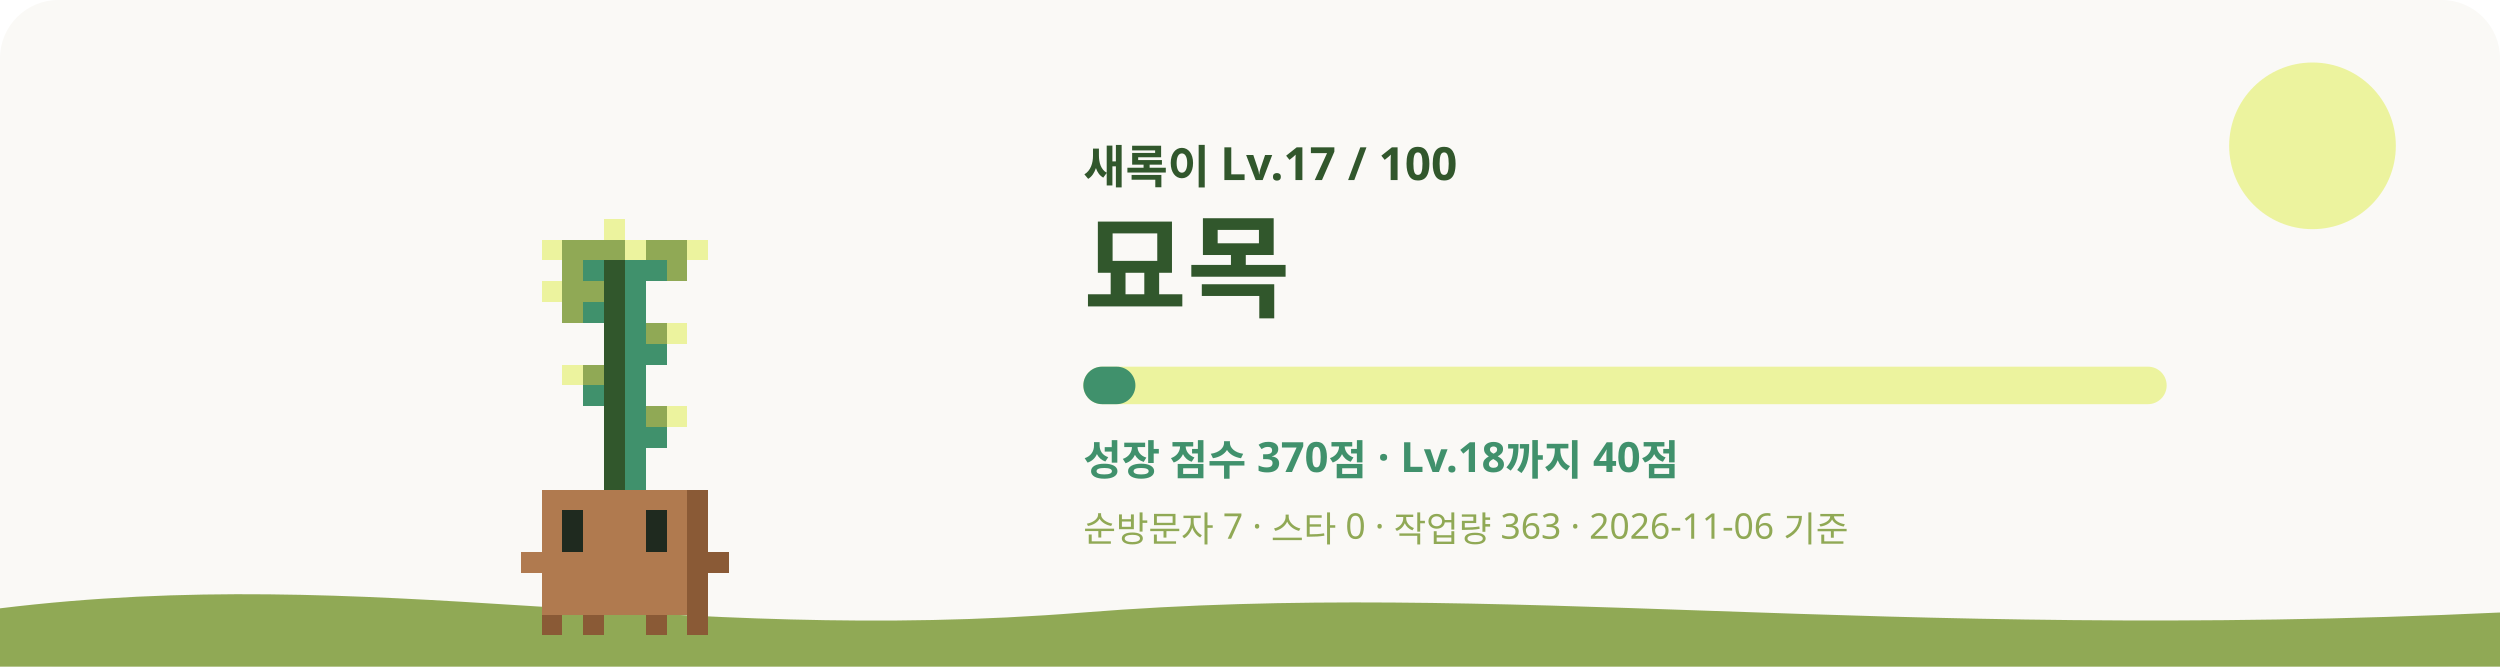
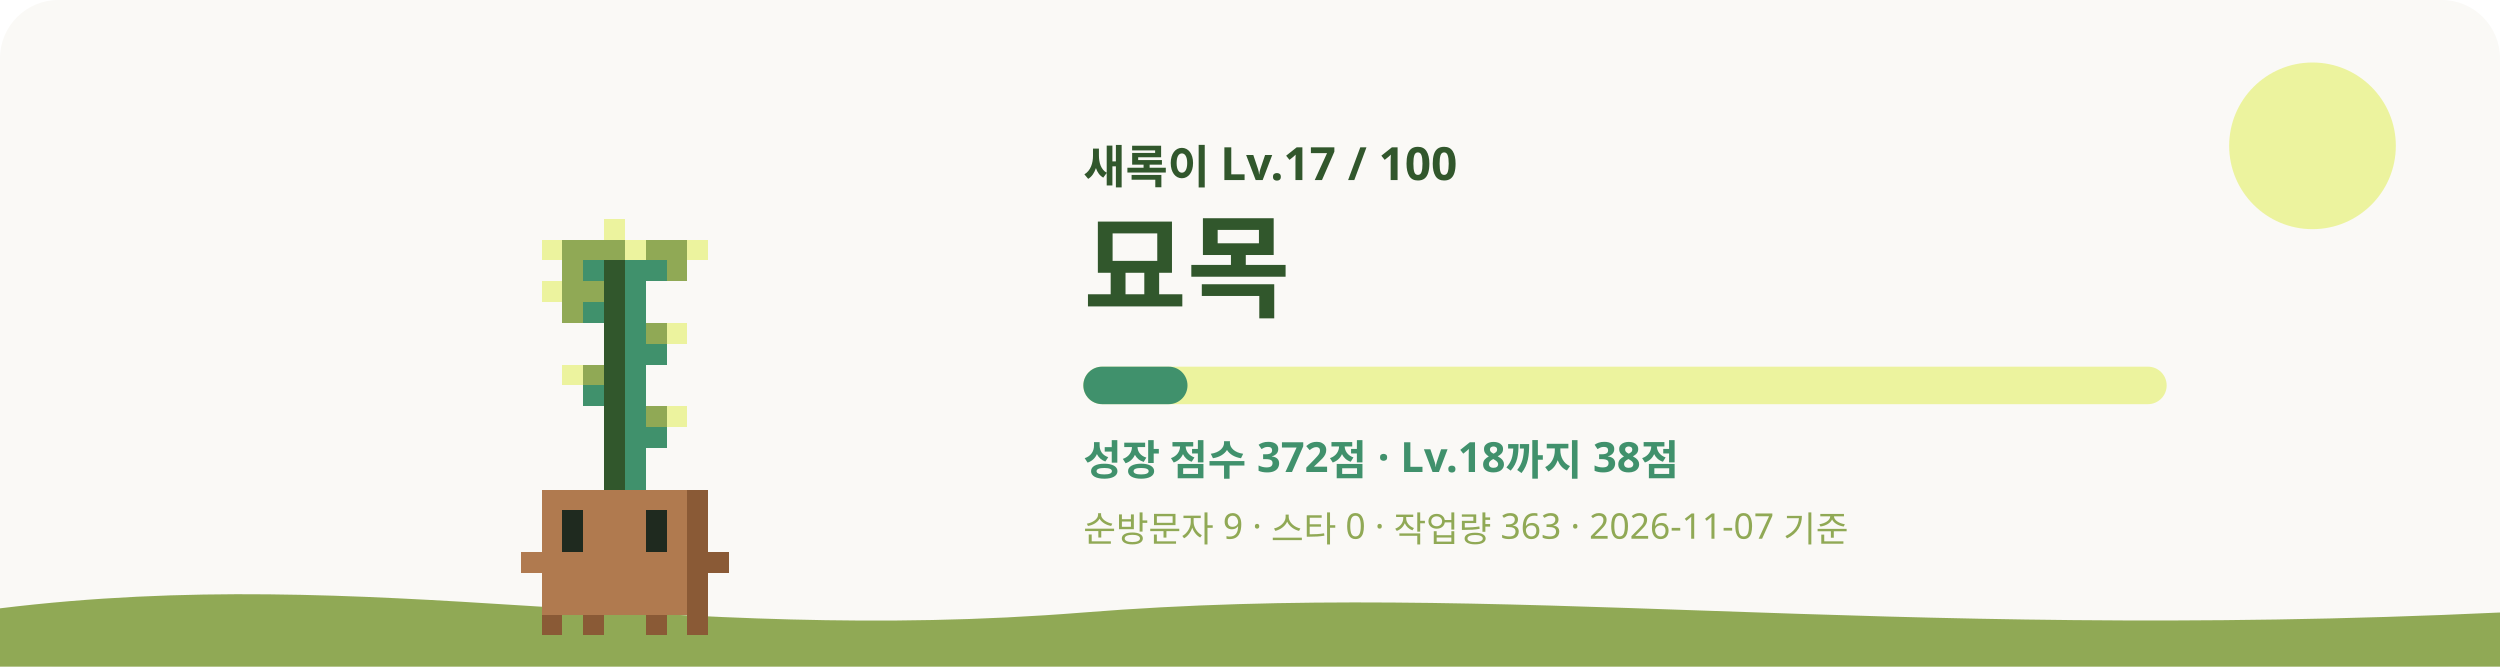
<svg xmlns="http://www.w3.org/2000/svg" viewBox="0 0 1200 320" role="img" aria-labelledby="title desc">
  <style>
    #sway { animation: sway 3.2s ease-in-out infinite; transform-origin: 240px 620px; }
    #eyes { animation: blink 4s infinite; transform-box: fill-box; transform-origin: center; }
    .glow { animation: glow 4s ease-in-out infinite; }
    .rays { animation: spin 40s linear infinite; }
    .spark { animation-name: rise; animation-iteration-count: infinite; animation-timing-function: ease-in-out; opacity: 0; }
    @keyframes sway { 0%, 100% { transform: rotate(-1.2deg); } 50% { transform: rotate(1.2deg); } }
    @keyframes blink { 0%, 92%, 100% { transform: scaleY(1); } 95% { transform: scaleY(0.1); } }
    @keyframes glow { 0%, 100% { opacity: 0.75; } 50% { opacity: 1; } }
    @keyframes spin { to { transform: rotate(360deg); } }
    @keyframes rise { 0% { transform: translateY(0); opacity: 0; } 30% { opacity: 1; } 100% { transform: translateY(-36px); opacity: 0; } }
    @media (prefers-reduced-motion: reduce) { #sway, #eyes, .glow, .rays { animation: none; } .spark { animation: none; opacity: 0.8; } }
  </style>
  <rect width="1200" height="320" rx="28" fill="#FAF9F6" />
  <circle cx="1110" cy="70" r="40" fill="#ECF39E" />
  <path d="M0 292c180-22 320 18 520 2s380 14 680 0v26H0z" fill="#90A955" />
  <g transform="translate(60 -315)">
    <g id="sway" shape-rendering="crispEdges">
      <rect x="230" y="420" width="10" height="10" fill="#ECF39E" />
      <rect x="200" y="430" width="10" height="10" fill="#ECF39E" />
      <rect x="210" y="430" width="30" height="10" fill="#90A955" />
      <rect x="240" y="430" width="10" height="10" fill="#ECF39E" />
      <rect x="250" y="430" width="20" height="10" fill="#90A955" />
      <rect x="270" y="430" width="10" height="10" fill="#ECF39E" />
      <rect x="210" y="440" width="10" height="10" fill="#90A955" />
      <rect x="220" y="440" width="10" height="10" fill="#40916C" />
      <rect x="230" y="440" width="10" height="10" fill="#31572C" />
      <rect x="240" y="440" width="20" height="10" fill="#40916C" />
      <rect x="260" y="440" width="10" height="10" fill="#90A955" />
      <rect x="200" y="450" width="10" height="10" fill="#ECF39E" />
      <rect x="210" y="450" width="20" height="10" fill="#90A955" />
      <rect x="230" y="450" width="10" height="10" fill="#31572C" />
      <rect x="240" y="450" width="10" height="10" fill="#40916C" />
      <rect x="210" y="460" width="10" height="10" fill="#90A955" />
      <rect x="220" y="460" width="10" height="10" fill="#40916C" />
      <rect x="230" y="460" width="10" height="10" fill="#31572C" />
      <rect x="240" y="460" width="10" height="10" fill="#40916C" />
      <rect x="230" y="470" width="10" height="10" fill="#31572C" />
      <rect x="240" y="470" width="10" height="10" fill="#40916C" />
      <rect x="250" y="470" width="10" height="10" fill="#90A955" />
      <rect x="260" y="470" width="10" height="10" fill="#ECF39E" />
      <rect x="230" y="480" width="10" height="10" fill="#31572C" />
      <rect x="240" y="480" width="20" height="10" fill="#40916C" />
      <rect x="210" y="490" width="10" height="10" fill="#ECF39E" />
      <rect x="220" y="490" width="10" height="10" fill="#90A955" />
      <rect x="230" y="490" width="10" height="10" fill="#31572C" />
      <rect x="240" y="490" width="10" height="10" fill="#40916C" />
      <rect x="220" y="500" width="10" height="10" fill="#40916C" />
      <rect x="230" y="500" width="10" height="10" fill="#31572C" />
      <rect x="240" y="500" width="10" height="10" fill="#40916C" />
      <rect x="230" y="510" width="10" height="10" fill="#31572C" />
      <rect x="240" y="510" width="10" height="10" fill="#40916C" />
      <rect x="250" y="510" width="10" height="10" fill="#90A955" />
      <rect x="260" y="510" width="10" height="10" fill="#ECF39E" />
      <rect x="230" y="520" width="10" height="10" fill="#31572C" />
      <rect x="240" y="520" width="20" height="10" fill="#40916C" />
      <rect x="230" y="530" width="10" height="10" fill="#31572C" />
      <rect x="240" y="530" width="10" height="10" fill="#40916C" />
      <rect x="230" y="540" width="10" height="10" fill="#31572C" />
      <rect x="240" y="540" width="10" height="10" fill="#40916C" />
      <rect x="200" y="550" width="70" height="10" fill="#B07A4F" />
      <rect x="270" y="550" width="10" height="10" fill="#8A5A36" />
      <rect x="200" y="560" width="10" height="10" fill="#B07A4F" />
      <rect x="220" y="560" width="30" height="10" fill="#B07A4F" />
      <rect x="260" y="560" width="10" height="10" fill="#B07A4F" />
      <rect x="270" y="560" width="10" height="10" fill="#8A5A36" />
      <rect x="200" y="570" width="10" height="10" fill="#B07A4F" />
      <rect x="220" y="570" width="30" height="10" fill="#B07A4F" />
      <rect x="260" y="570" width="10" height="10" fill="#B07A4F" />
      <rect x="270" y="570" width="10" height="10" fill="#8A5A36" />
      <rect x="190" y="580" width="80" height="10" fill="#B07A4F" />
      <rect x="270" y="580" width="20" height="10" fill="#8A5A36" />
      <rect x="200" y="590" width="70" height="10" fill="#B07A4F" />
      <rect x="270" y="590" width="10" height="10" fill="#8A5A36" />
      <rect x="200" y="600" width="70" height="10" fill="#B07A4F" />
      <rect x="270" y="600" width="10" height="10" fill="#8A5A36" />
      <rect x="200" y="610" width="10" height="10" fill="#8A5A36" />
      <rect x="220" y="610" width="10" height="10" fill="#8A5A36" />
      <rect x="250" y="610" width="10" height="10" fill="#8A5A36" />
      <rect x="270" y="610" width="10" height="10" fill="#8A5A36" />
      <g id="eyes">
        <rect x="210" y="560" width="10" height="10" fill="#1F2A1F" />
        <rect x="250" y="560" width="10" height="10" fill="#1F2A1F" />
        <rect x="210" y="570" width="10" height="10" fill="#1F2A1F" />
        <rect x="250" y="570" width="10" height="10" fill="#1F2A1F" />
      </g>
    </g>
  </g>
  <text x="520" y="88" fill="#31572C" font-size="22" font-weight="700" font-family="Pretendard, Apple SD Gothic Neo, Noto Sans KR, sans-serif">새록이 Lv.17 / 100</text>
  <text x="520" y="148" fill="#31572C" font-size="54" font-weight="800" font-family="Pretendard, Apple SD Gothic Neo, Noto Sans KR, sans-serif">묘목</text>
  <rect x="520" y="176" width="520" height="18" rx="9" fill="#ECF39E" />
-   <rect x="520" y="176" width="25" height="18" rx="9" fill="#40916C" />
-   <text x="520" y="228" fill="#40916C" font-size="20" font-weight="600" font-family="Pretendard, Apple SD Gothic Neo, Noto Sans KR, sans-serif">성장 점수 370점 · Lv.18까지 40점</text>
-   <text x="520" y="260" fill="#90A955" font-size="17" font-weight="500" font-family="Pretendard, Apple SD Gothic Neo, Noto Sans KR, sans-serif">순방문자 7 · 스타 0 · 작업량 363 · 2026-11-06 기준</text>
+   <rect x="520" y="176" width="50" height="18" rx="9" fill="#40916C" />
+   <text x="520" y="228" fill="#40916C" font-size="20" font-weight="600" font-family="Pretendard, Apple SD Gothic Neo, Noto Sans KR, sans-serif">성장 점수 372점 · Lv.18까지 38점</text>
+   <text x="520" y="260" fill="#90A955" font-size="17" font-weight="500" font-family="Pretendard, Apple SD Gothic Neo, Noto Sans KR, sans-serif">순방문자 9 · 스타 0 · 작업량 363 · 2026-11-07 기준</text>
</svg>
